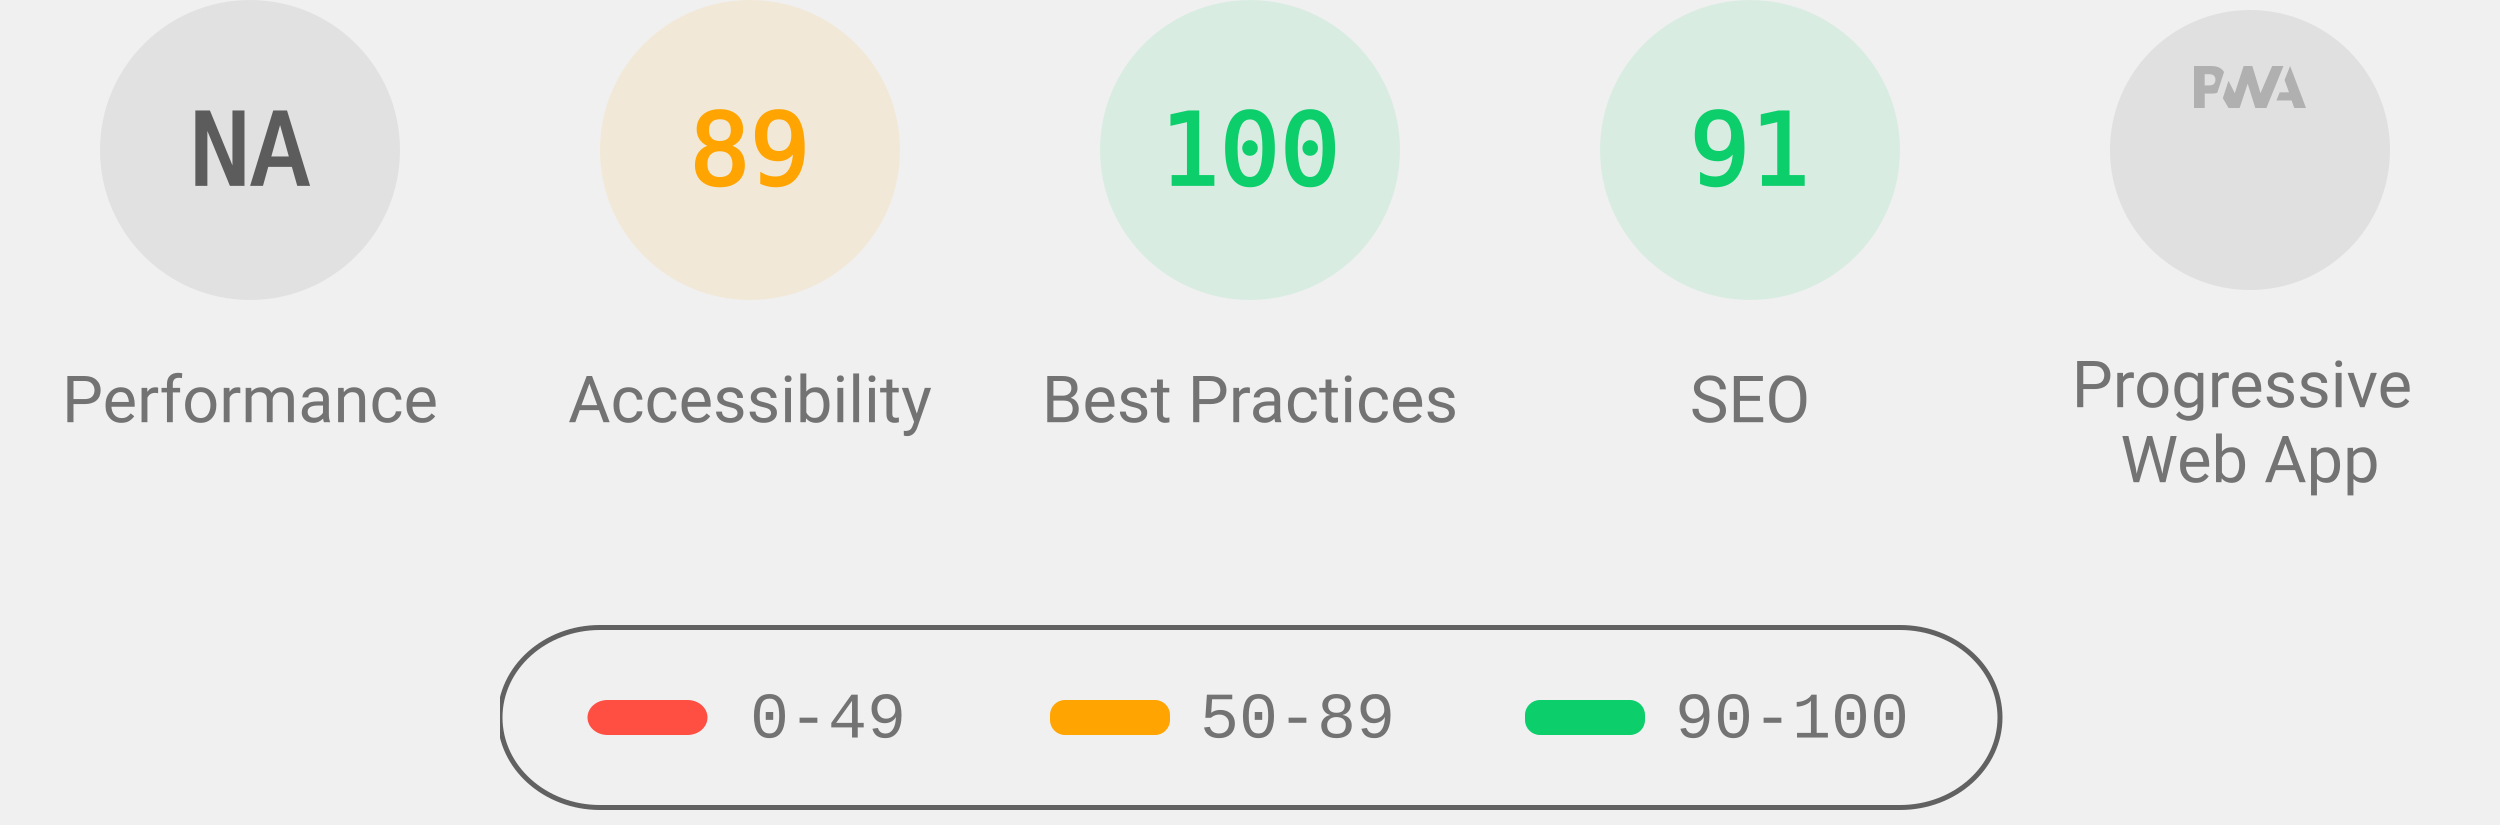
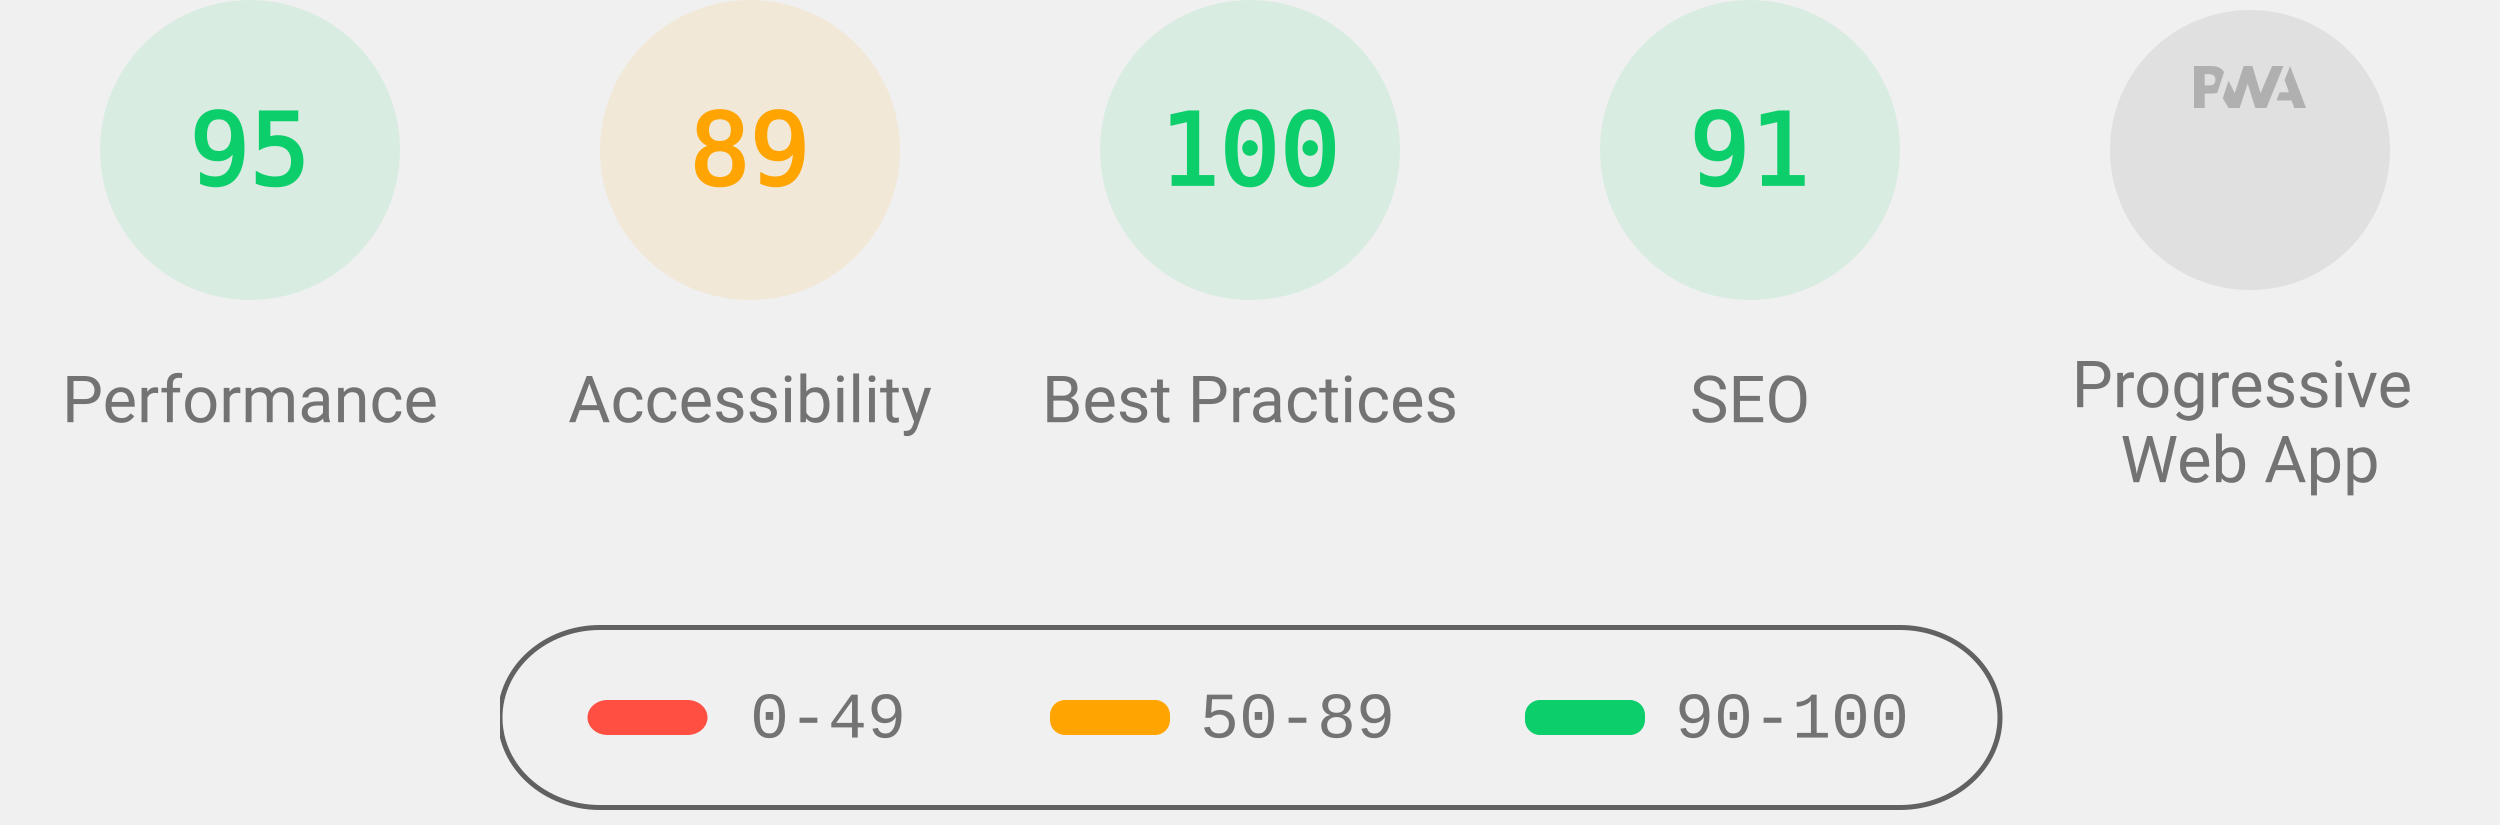
<svg xmlns="http://www.w3.org/2000/svg" class="theme--agnostic" fill="none" width="1000" height="330">
  <style>
			.gauge-base {
				opacity: 0.1
			}

			.gauge-arc {
				fill: none;
				animation-delay: 250ms;
				stroke-linecap: round;
				transform: rotate(-90deg);
				transform-origin: 100px 60px;
				animation: load-gauge 1s ease forwards
			}

			.guage-text {
				font-size: 40px;
				font-family: monospace;
				text-align: center
			}

			.guage-red {
				color: #ff4e42;
				fill: #ff4e42;
				stroke: #ff4e42
			}
			.guage-orange {
				color: #ffa400;
				fill: #ffa400;
				stroke: #ffa400
			}
			.guage-green {
				color: #0cce6b;
				fill: #0cce6b;
				stroke: #0cce6b
			}
			.theme--agnostic .guage-undefined {
				color: #5c5c5c;
				fill: #5c5c5c;
				stroke: #5c5c5c
			}
			.theme--light .guage-undefined {
				color: #1e1e1e;
				fill: #1e1e1e;
				stroke: #1e1e1e
			}
			.theme--dark .guage-undefined {
				color: #f5f5f5;
				fill: #f5f5f5;
				stroke: #f5f5f5
			}

			.guage-title {
				stroke: none;
				font-size: 26px;
				line-height: 26px;
				font-family: Roboto, Halvetica, Arial, sans-serif
			}
			.metric.guage-title {
				font-family: 'Courier New', Courier, monospace
			}
			.theme--agnostic .guage-title {
				color: #737373;
				fill: #737373
			}
			.theme--light .guage-title {
				color: #212121;
				fill: #212121
			}
			.theme--dark .guage-title {
				color: #f5f5f5;
				fill: #f5f5f5
			}

			@keyframes load-gauge {
				from {
					stroke-dasharray: 0 352.858
				}
			}
			.lh-gauge--pwa__disc {
				fill: #e0e0e0
			}
			.lh-gauge--pwa__logo {
				position: relative;
				fill: #b0b0b0
			}
			.lh-gauge--pwa__invisible {
				display: none
			}
			.lh-gauge--pwa__visible {
				display: inline
			}
			.guage-invisible {
				display: none
			}
			.lh-gauge--pwa__logo--primary-color {
				fill: #304ffe
			}
			.theme--agnostic .lh-gauge--pwa__logo--secondary-color {
				fill: #787878
			}
			.theme--light .lh-gauge--pwa__logo--secondary-color {
				fill: #3d3d3d
			}
			.theme--dark .lh-gauge--pwa__logo--secondary-color {
				fill: #d8b6b6
			}
			.theme--light #svg_2 {
				stroke: #00000022
			}
			.theme--agnostic #svg_2 {
				stroke: #616161
			}
			.theme--light #svg_2 {
				stroke: #00000022
			}
			.theme--dark #svg_2 {
				stroke: #f5f5f566
			}
		</style>
-   <svg class="guage-div guage-perf guage-undefined" viewBox="0 0 200 200" width="200" height="200" x="0" y="0">
-     <circle class="gauge-base" r="56" cx="100" cy="60" stroke-width="8" />
-     <circle class="gauge-arc guage-arc-1" r="56" cx="100" cy="60" stroke-width="8" style="stroke-dasharray: 351.858, 351.858;" />
-     <text class="guage-text" x="100px" y="60px" alignment-baseline="central" dominant-baseline="central" text-anchor="middle">NA</text>
+   <svg class="guage-div guage-perf guage-green" viewBox="0 0 200 200" width="200" height="200" x="0" y="0">
+     <circle class="gauge-base" r="56" cx="100" cy="60" stroke-width="8" />
+     <circle class="gauge-arc guage-arc-1" r="56" cx="100" cy="60" stroke-width="8" style="stroke-dasharray: 334.265, 351.858;" />
+     <text class="guage-text" x="100px" y="60px" alignment-baseline="central" dominant-baseline="central" text-anchor="middle">95</text>
    <text class="guage-title" x="100px" y="160px" alignment-baseline="central" dominant-baseline="central" text-anchor="middle">Performance</text>
  </svg>,<svg class="guage-div guage-perf guage-orange" viewBox="0 0 200 200" width="200" height="200" x="200" y="0">
    <circle class="gauge-base" r="56" cx="100" cy="60" stroke-width="8" />
    <circle class="gauge-arc guage-arc-1" r="56" cx="100" cy="60" stroke-width="8" style="stroke-dasharray: 313.154, 351.858;" />
    <text class="guage-text" x="100px" y="60px" alignment-baseline="central" dominant-baseline="central" text-anchor="middle">89</text>
    <text class="guage-title" x="100px" y="160px" alignment-baseline="central" dominant-baseline="central" text-anchor="middle">Accessibility</text>
  </svg>,<svg class="guage-div guage-perf guage-green" viewBox="0 0 200 200" width="200" height="200" x="400" y="0">
    <circle class="gauge-base" r="56" cx="100" cy="60" stroke-width="8" />
    <circle class="gauge-arc guage-arc-1" r="56" cx="100" cy="60" stroke-width="8" style="stroke-dasharray: 351.858, 351.858;" />
    <text class="guage-text" x="100px" y="60px" alignment-baseline="central" dominant-baseline="central" text-anchor="middle">100</text>
    <text class="guage-title" x="100px" y="160px" alignment-baseline="central" dominant-baseline="central" text-anchor="middle">Best Practices</text>
  </svg>,<svg class="guage-div guage-perf guage-green" viewBox="0 0 200 200" width="200" height="200" x="600" y="0">
    <circle class="gauge-base" r="56" cx="100" cy="60" stroke-width="8" />
    <circle class="gauge-arc guage-arc-1" r="56" cx="100" cy="60" stroke-width="8" style="stroke-dasharray: 320.191, 351.858;" />
    <text class="guage-text" x="100px" y="60px" alignment-baseline="central" dominant-baseline="central" text-anchor="middle">91</text>
    <text class="guage-title" x="100px" y="160px" alignment-baseline="central" dominant-baseline="central" text-anchor="middle">SEO</text>
  </svg>,<svg class="guage-div guage-pwa" viewBox="0 0 200 200" width="200" height="200" x="800" y="0">
    <svg viewBox="0 0 60 60" width="112" height="112" x="44" y="4">
      <defs>
        <linearGradient id="lh-gauge--pwa__check-circle__gradient-0" x1="50%" y1="0%" x2="50%" y2="100%">
          <stop stop-color="#00C852" offset="0%" />
          <stop stop-color="#009688" offset="100%" />
        </linearGradient>
        <linearGradient id="lh-gauge--pwa__installable__shadow-gradient-0" x1="76.056%" x2="24.111%" y1="82.995%" y2="24.735%">
          <stop stop-color="#A5D6A7" offset="0%" />
          <stop stop-color="#80CBC4" offset="100%" />
        </linearGradient>
        <linearGradient id="lh-gauge--pwa__fast-reliable__shadow-gradient-0" x1="76.056%" y1="82.995%" x2="25.678%" y2="26.493%">
          <stop stop-color="#64B5F6" offset="0%" />
          <stop stop-color="#2979FF" offset="100%" />
        </linearGradient>
        <g id="lh-gauge--pwa__fast-reliable-badge-0">
          <circle fill="#FFFFFF" cx="10" cy="10" r="10" />
          <path fill="#304FFE" d="M10 3.58l5.25 2.34v3.5c0 3.23-2.24 6.26-5.25 7-3.01-.74-5.25-3.77-5.25-7v-3.5L10 3.58zm-.47 10.74l2.76-4.83.03-.07c.04-.08 0-.24-.22-.24h-1.64l.47-3.26h-.47l-2.7 4.77c-.02.01.05-.1-.04.05-.09.16-.1.31.18.31h1.63l-.47 3.27h.47z" />
        </g>
        <g id="lh-gauge--pwa__installable-badge-0">
          <circle fill="#FFFFFF" cx="10" cy="10" r="10" />
          <path fill="#009688" d="M10 4.167A5.835 5.835 0 0 0 4.167 10 5.835 5.835 0 0 0 10 15.833 5.835 5.835 0 0 0 15.833 10 5.835 5.835 0 0 0 10 4.167zm2.917 6.416h-2.334v2.334H9.417v-2.334H7.083V9.417h2.334V7.083h1.166v2.334h2.334v1.166z" />
        </g>
      </defs>
      <g stroke="none" fill-rule="nonzero">
        <circle class="lh-gauge--pwa__disc" cx="30" cy="30" r="30" />
        <g class="lh-gauge--pwa__logo">
          <path d="M35.66 19.39l.7-1.75h2L37.4 15 38.6 12l3.4 9h-2.51l-.58-1.61z" />
          <path d="M33.52 21l3.65-9h-2.42l-2.5 5.82L30.5 12h-1.86l-1.9 5.82-1.35-2.65-1.21 3.72L25.4 21h2.38l1.72-5.2 1.64 5.2z" />
          <path fill-rule="nonzero" d="M20.3 17.91h1.48c.45 0 .85-.05 1.2-.15l.39-1.18 1.07-3.3a2.64 2.64 0 0 0-.28-.37c-.55-.6-1.36-.91-2.42-.91H18v9h2.3V17.9zm1.96-3.84c.22.22.33.5.33.87 0 .36-.1.65-.29.87-.2.23-.59.35-1.15.35h-.86v-2.41h.87c.52 0 .89.1 1.1.32z" />
        </g>
        <rect class="lh-gauge--pwa__component lh-gauge--pwa__na-line lh-gauge--pwa__invisible" fill="#FFFFFF" x="20" y="32" width="20" height="4" rx="2" />
        <g class="lh-gauge--pwa__component lh-gauge--pwa__fast-reliable-badge lh-gauge--pwa__invisible" transform="translate(20, 29)">
          <path fill="url(#lh-gauge--pwa__fast-reliable__shadow-gradient-0)" d="M33.63 19.49A30 30 0 0 1 16.2 30.36L3 17.14 17.14 3l16.49 16.49z" />
          <use href="#lh-gauge--pwa__fast-reliable-badge-0" />
        </g>
        <g class="lh-gauge--pwa__component lh-gauge--pwa__installable-badge lh-gauge--pwa__invisible" transform="translate(20, 29)">
          <path fill="url(#lh-gauge--pwa__installable__shadow-gradient-0)" d="M33.629 19.487c-4.272 5.453-10.391 9.39-17.415 10.869L3 17.142 17.142 3 33.63 19.487z" />
          <use href="#lh-gauge--pwa__installable-badge-0" />
        </g>
        <g class="lh-gauge--pwa__component lh-gauge--pwa__fast-reliable-installable-badges lh-gauge--pwa__invisible">
          <g transform="translate(8, 29)">
            <path fill="url(#lh-gauge--pwa__fast-reliable__shadow-gradient-0)" d="M16.321 30.463L3 17.143 17.142 3l22.365 22.365A29.864 29.864 0 0 1 22 31c-1.942 0-3.84-.184-5.679-.537z" />
            <use href="#lh-gauge--pwa__fast-reliable-badge-0" />
          </g>
          <g transform="translate(32, 29)">
            <path fill="url(#lh-gauge--pwa__installable__shadow-gradient-0)" d="M25.982 11.84a30.107 30.107 0 0 1-13.08 15.203L3 17.143 17.142 3l8.84 8.84z" />
            <use href="#lh-gauge--pwa__installable-badge-0" />
          </g>
        </g>
        <g class="lh-gauge--pwa__component lh-gauge--pwa__check-circle lh-gauge--pwa__invisible" transform="translate(18, 28)">
          <circle fill="#FFFFFF" cx="12" cy="12" r="12" />
          <path fill="url(#lh-gauge--pwa__check-circle__gradient-0)" d="M12 2a10 10 0 1 0 0 20 10 10 0 0 0 0-20zm-2 15l-5-5 1.41-1.41L10 14.17l7.59-7.59L19 8l-9 9z" />
        </g>
      </g>
    </svg>
    <text class="guage-title" y="160px" alignment-baseline="central" dominant-baseline="central" text-anchor="middle">
      <tspan x="100px" dy="-6px">Progressive</tspan>
      <tspan x="100px" dy="30px">Web App</tspan>
    </text>
  </svg>
  <svg width="604" height="76" x="200" y="250">
    <g>
      <rect fill="none" id="canvas_background" height="80" width="604" y="-1" x="-1" />
      <g display="none" overflow="visible" y="0" x="0" height="100%" width="100%" id="canvasGrid">
        <rect fill="url(#gridpattern)" stroke-width="0" y="0" x="0" height="100%" width="100%" />
      </g>
    </g>
    <g>
      <rect fill-opacity="0" stroke-width="2" rx="40" id="svg_2" height="72" width="600" y="1" x="0" fill="#000000" />
      <rect stroke="#000" rx="8" id="svg_3" height="14" width="48" y="30" x="35" stroke-opacity="null" stroke-width="0" fill="#ff4e42" />
      <rect stroke="#000" rx="6" id="svg_4" height="14" width="48" y="30" x="220" stroke-opacity="null" stroke-width="0" fill="#ffa400" />
      <rect stroke="#000" rx="6" id="svg_5" height="14" width="48" y="30" x="410" stroke-opacity="null" stroke-width="0" fill="#0cce6b" />
      <text class="metric guage-title" xml:space="preserve" text-anchor="start" font-size="26" id="svg_6" y="45" x="100" stroke-opacity="null" stroke-width="0" stroke="#000">0-49</text>
      <text class="metric guage-title" xml:space="preserve" text-anchor="start" font-size="26" id="svg_7" y="45" x="280" stroke-opacity="null" stroke-width="0" stroke="#000">50-89</text>
      <text class="metric guage-title" xml:space="preserve" text-anchor="start" font-size="26" id="svg_8" y="45" x="470" stroke-opacity="null" stroke-width="0" stroke="#000">90-100</text>
    </g>
  </svg>
</svg>
